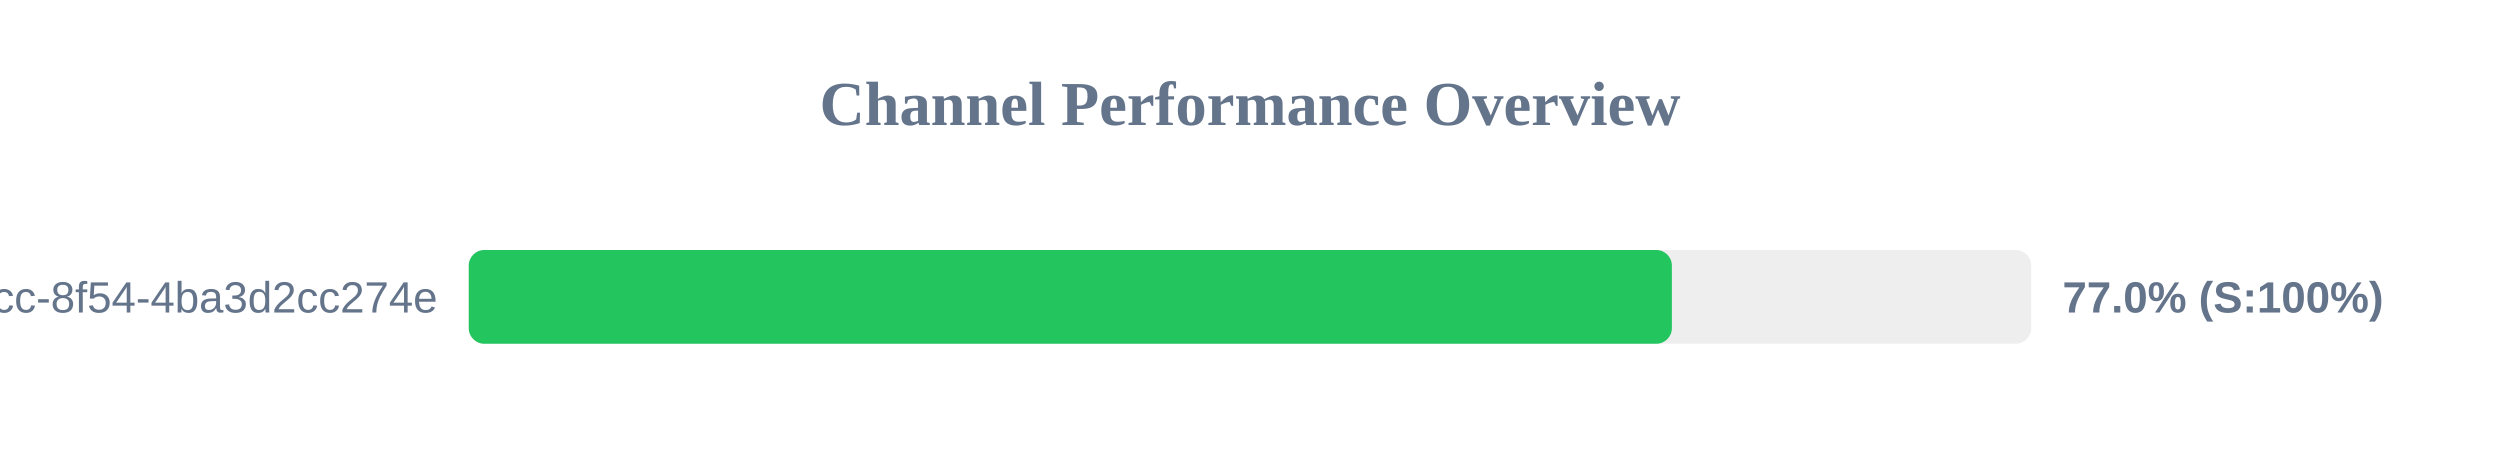
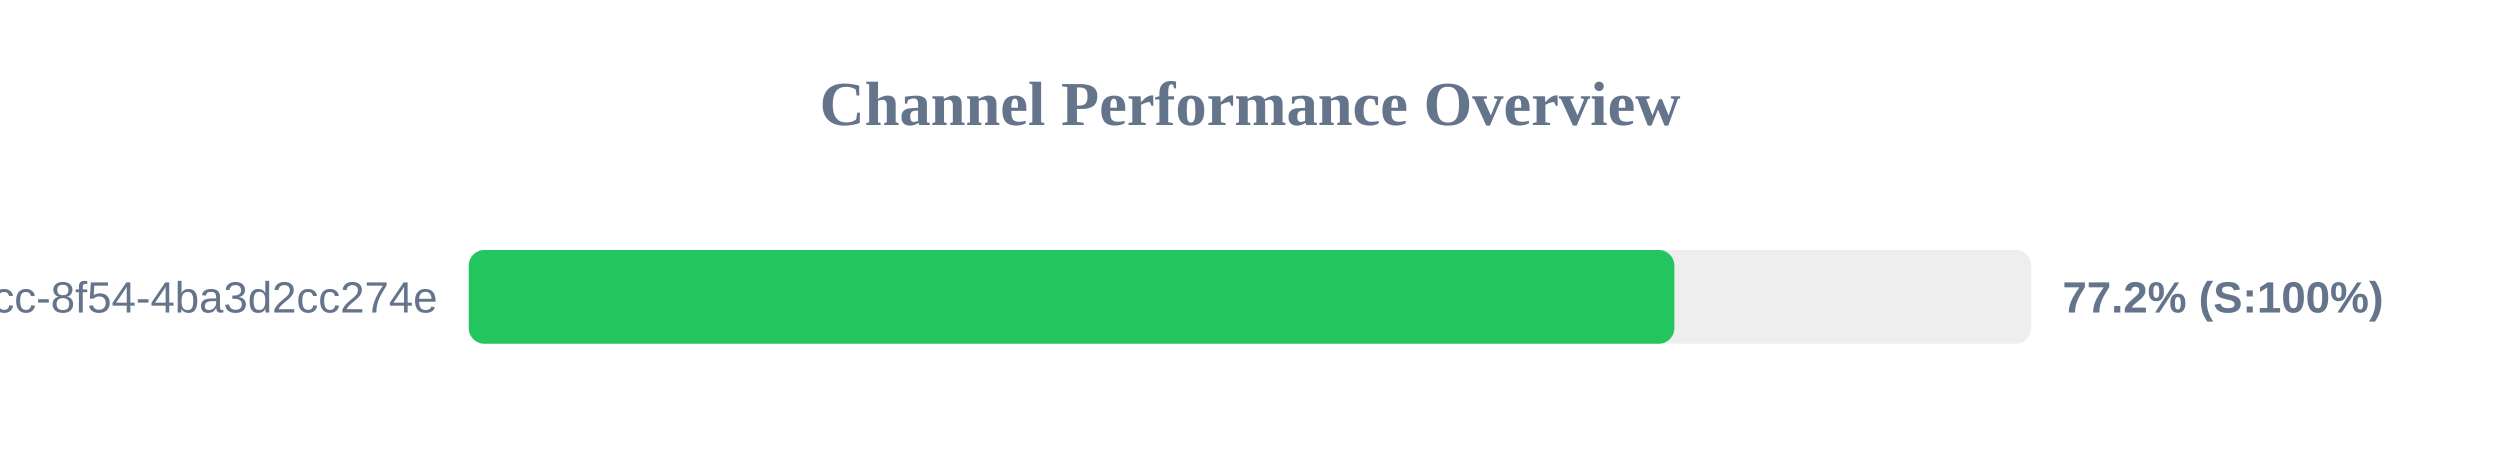
<svg xmlns="http://www.w3.org/2000/svg" width="800" height="150" version="1.1">
  <style>
        .row { font: 14px Arial; fill: #64748b; }
        .score { font: bold 14px Arial; fill: #64748b; }
    </style>
  <text x="400" y="40" text-anchor="middle" font-size="20px" font-weight="bold" fill="#64748b">Channel Performance Overview</text>
  <rect x="150" y="80" width="500" height="30" fill="#eee" rx="5" />
-   <rect x="150" y="80" width="385.0" height="30" fill="#22c55e" rx="5" />
+   <rect x="150" y="80" width="385.8" height="30" fill="#22c55e" rx="5" />
  <text x="140" y="100" text-anchor="end" class="row">?uuid=45cc0b3a-0adb-4dcc-8f54-4ba3d2cc274e</text>
-   <text x="660" y="100" text-anchor="start" class="score">77.0% (S:100%)</text>
+   <text x="660" y="100" text-anchor="start" class="score">77.2% (S:100%)</text>
</svg>
